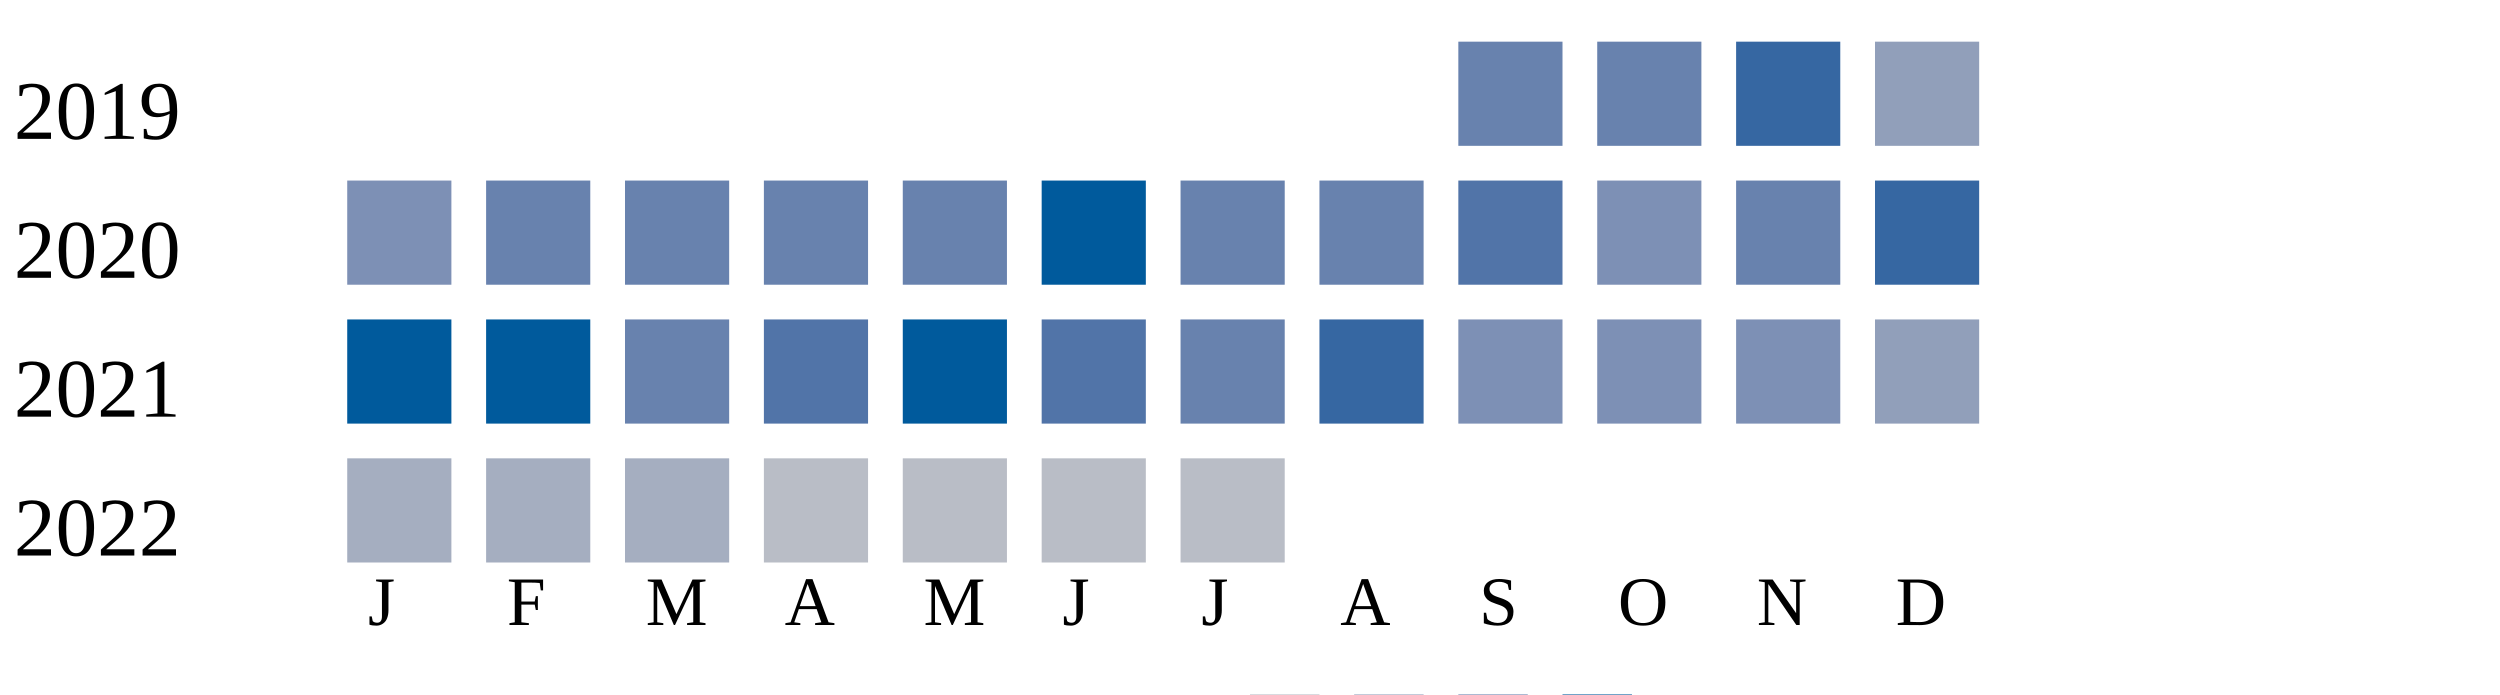
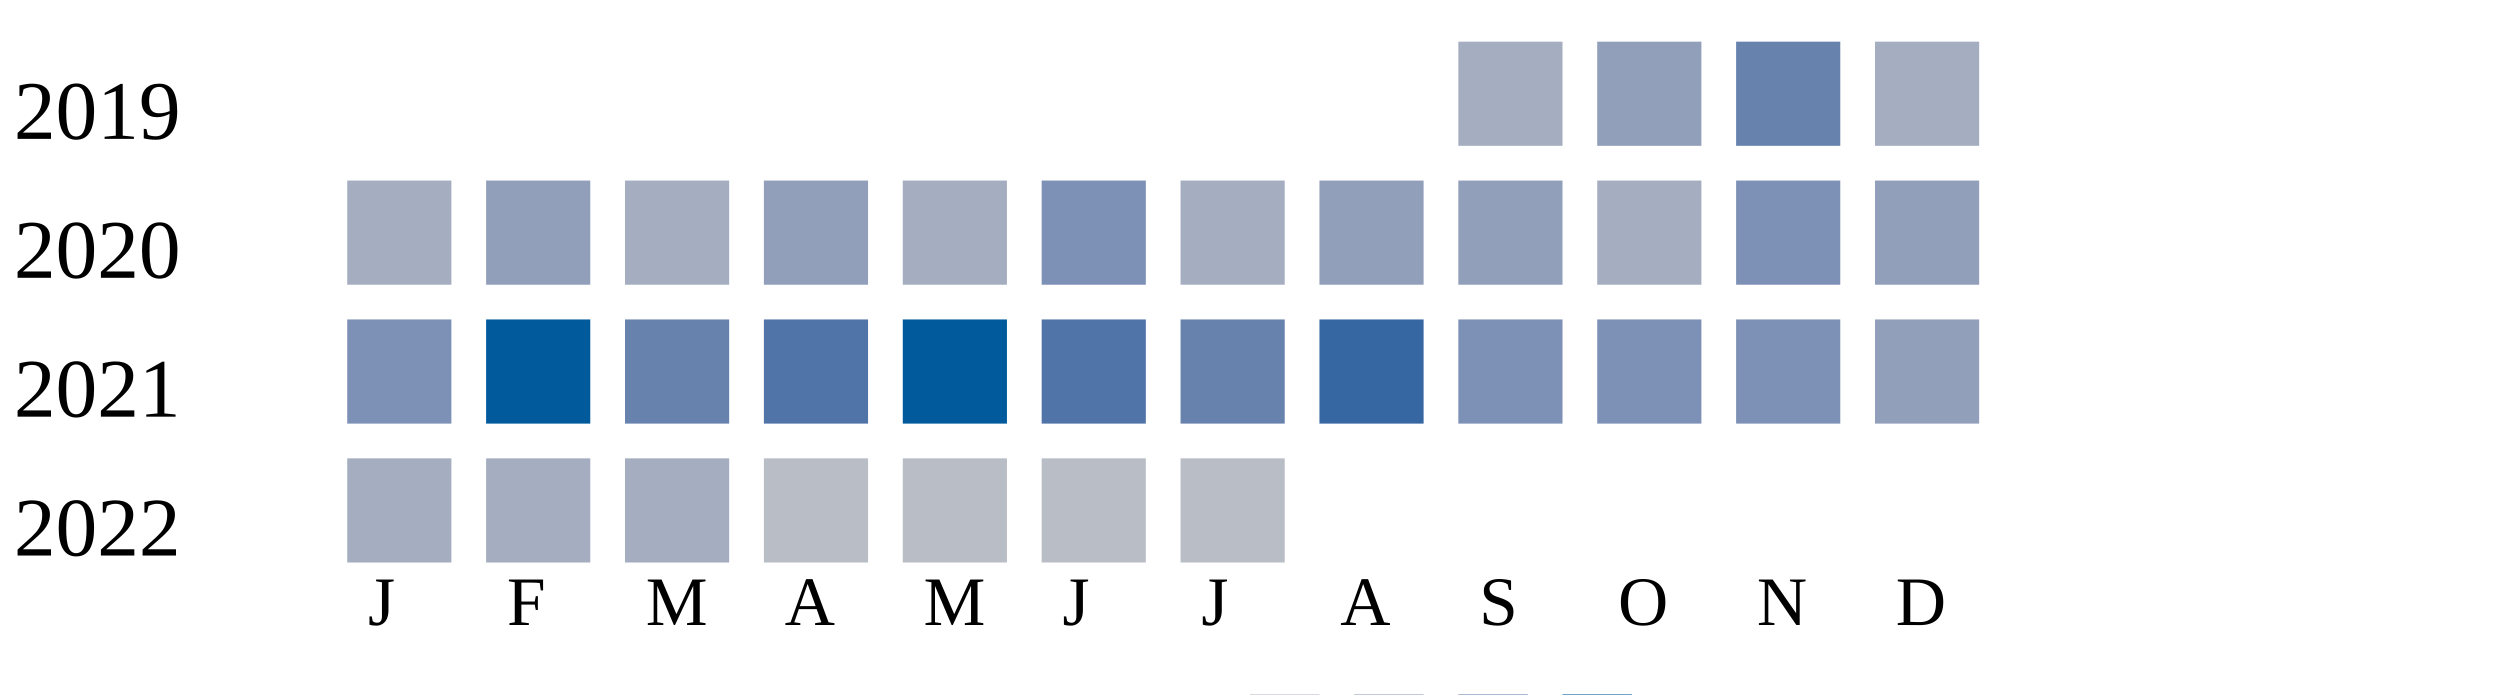
<svg xmlns="http://www.w3.org/2000/svg" width="360" height="100">
  <g transform="translate(0 0)">
    <text x="2" y="20">2019</text>
-     <rect x="210" y="6" width="15" height="15" fill="#6882ae" />
-     <rect x="230" y="6" width="15" height="15" fill="#6882ae" />
-     <rect x="250" y="6" width="15" height="15" fill="#3667a2" />
-     <rect x="270" y="6" width="15" height="15" fill="#919fba" />
+     <rect x="210" y="6" width="15" height="15" fill="#a5aec0" />
+     <rect x="230" y="6" width="15" height="15" fill="#919fba" />
+     <rect x="250" y="6" width="15" height="15" fill="#6882ae" />
+     <rect x="270" y="6" width="15" height="15" fill="#a5aec0" />
  </g>
  <g transform="translate(0 20)">
    <text x="2" y="20">2020</text>
-     <rect x="50" y="6" width="15" height="15" fill="#7d90b5" />
-     <rect x="70" y="6" width="15" height="15" fill="#6882ae" />
-     <rect x="90" y="6" width="15" height="15" fill="#6882ae" />
-     <rect x="110" y="6" width="15" height="15" fill="#6882ae" />
-     <rect x="130" y="6" width="15" height="15" fill="#6882ae" />
-     <rect x="150" y="6" width="15" height="15" fill="#005a9c" />
-     <rect x="170" y="6" width="15" height="15" fill="#6882ae" />
-     <rect x="190" y="6" width="15" height="15" fill="#6882ae" />
-     <rect x="210" y="6" width="15" height="15" fill="#5174a8" />
-     <rect x="230" y="6" width="15" height="15" fill="#7d90b5" />
-     <rect x="250" y="6" width="15" height="15" fill="#6882ae" />
-     <rect x="270" y="6" width="15" height="15" fill="#3667a2" />
+     <rect x="50" y="6" width="15" height="15" fill="#a5aec0" />
+     <rect x="70" y="6" width="15" height="15" fill="#919fba" />
+     <rect x="90" y="6" width="15" height="15" fill="#a5aec0" />
+     <rect x="110" y="6" width="15" height="15" fill="#919fba" />
+     <rect x="130" y="6" width="15" height="15" fill="#a5aec0" />
+     <rect x="150" y="6" width="15" height="15" fill="#7d90b5" />
+     <rect x="170" y="6" width="15" height="15" fill="#a5aec0" />
+     <rect x="190" y="6" width="15" height="15" fill="#919fba" />
+     <rect x="210" y="6" width="15" height="15" fill="#919fba" />
+     <rect x="230" y="6" width="15" height="15" fill="#a5aec0" />
+     <rect x="250" y="6" width="15" height="15" fill="#7d90b5" />
+     <rect x="270" y="6" width="15" height="15" fill="#919fba" />
  </g>
  <g transform="translate(0 40)">
    <text x="2" y="20">2021</text>
-     <rect x="50" y="6" width="15" height="15" fill="#005a9c" />
+     <rect x="50" y="6" width="15" height="15" fill="#7d90b5" />
    <rect x="70" y="6" width="15" height="15" fill="#005a9c" />
    <rect x="90" y="6" width="15" height="15" fill="#6882ae" />
    <rect x="110" y="6" width="15" height="15" fill="#5174a8" />
    <rect x="130" y="6" width="15" height="15" fill="#005a9c" />
    <rect x="150" y="6" width="15" height="15" fill="#5174a8" />
    <rect x="170" y="6" width="15" height="15" fill="#6882ae" />
    <rect x="190" y="6" width="15" height="15" fill="#3667a2" />
    <rect x="210" y="6" width="15" height="15" fill="#7d90b5" />
    <rect x="230" y="6" width="15" height="15" fill="#7d90b5" />
    <rect x="250" y="6" width="15" height="15" fill="#7d90b5" />
    <rect x="270" y="6" width="15" height="15" fill="#919fba" />
  </g>
  <g transform="translate(0 60)">
    <text x="2" y="20">2022</text>
    <rect x="50" y="6" width="15" height="15" fill="#a5aec0" />
    <rect x="70" y="6" width="15" height="15" fill="#a5aec0" />
    <rect x="90" y="6" width="15" height="15" fill="#a5aec0" />
    <rect x="110" y="6" width="15" height="15" fill="#b9bdc6" />
    <rect x="130" y="6" width="15" height="15" fill="#b9bdc6" />
    <rect x="150" y="6" width="15" height="15" fill="#b9bdc6" />
    <rect x="170" y="6" width="15" height="15" fill="#b9bdc6" />
  </g>
  <text style="font-size: 10px; text-align: center" x="53" y="90">J</text>
  <text style="font-size: 10px; text-align: center" x="73" y="90">F</text>
  <text style="font-size: 10px; text-align: center" x="93" y="90">M</text>
  <text style="font-size: 10px; text-align: center" x="113" y="90">A</text>
  <text style="font-size: 10px; text-align: center" x="133" y="90">M</text>
  <text style="font-size: 10px; text-align: center" x="153" y="90">J</text>
  <text style="font-size: 10px; text-align: center" x="173" y="90">J</text>
  <text style="font-size: 10px; text-align: center" x="193" y="90">A</text>
  <text style="font-size: 10px; text-align: center" x="213" y="90">S</text>
  <text style="font-size: 10px; text-align: center" x="233" y="90">O</text>
  <text style="font-size: 10px; text-align: center" x="253" y="90">N</text>
  <text style="font-size: 10px; text-align: center" x="273" y="90">D</text>
  <text style="font-size: 10px;" x="155" y="109">Less</text>
  <rect fill="#b9bdc6" width="10" height="10" x="180" y="100" />
  <rect fill="#919fba" width="10" height="10" x="195" y="100" />
  <rect fill="#6882ae" width="10" height="10" x="210" y="100" />
  <rect fill="#005a9c" width="10" height="10" x="225" y="100" />
  <text x="240" y="109" style="font-size: 10px;">More</text>
</svg>
